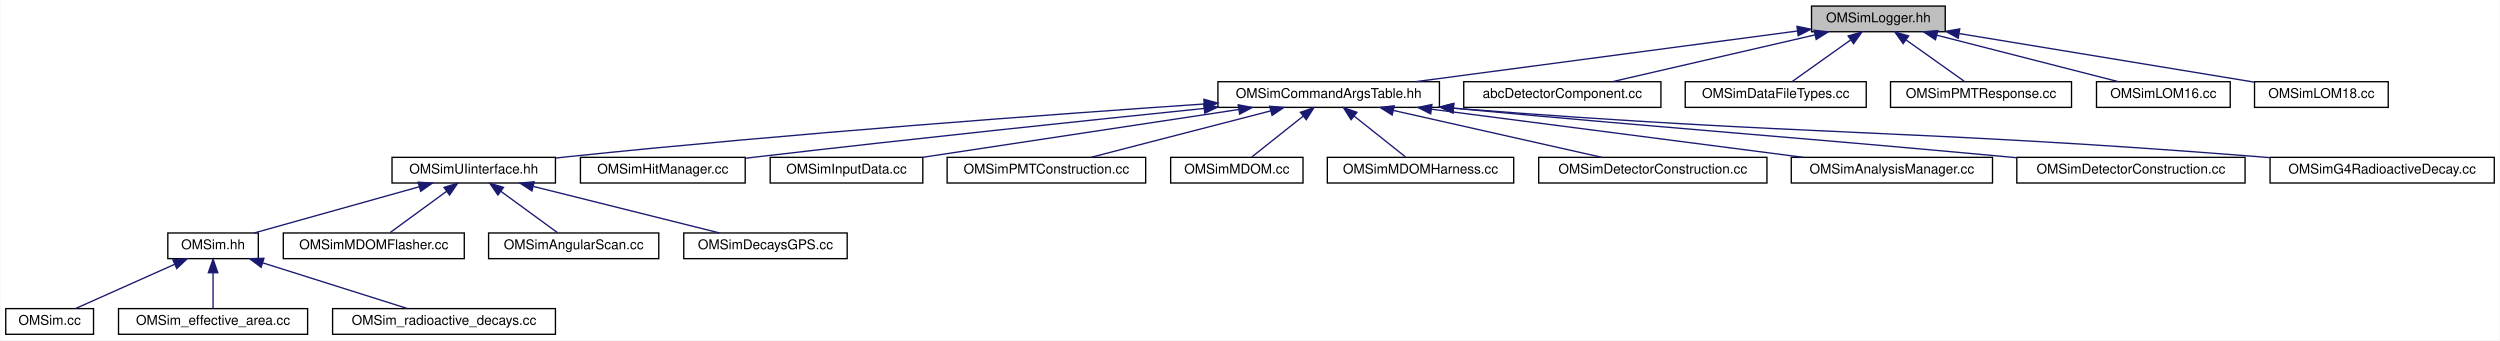
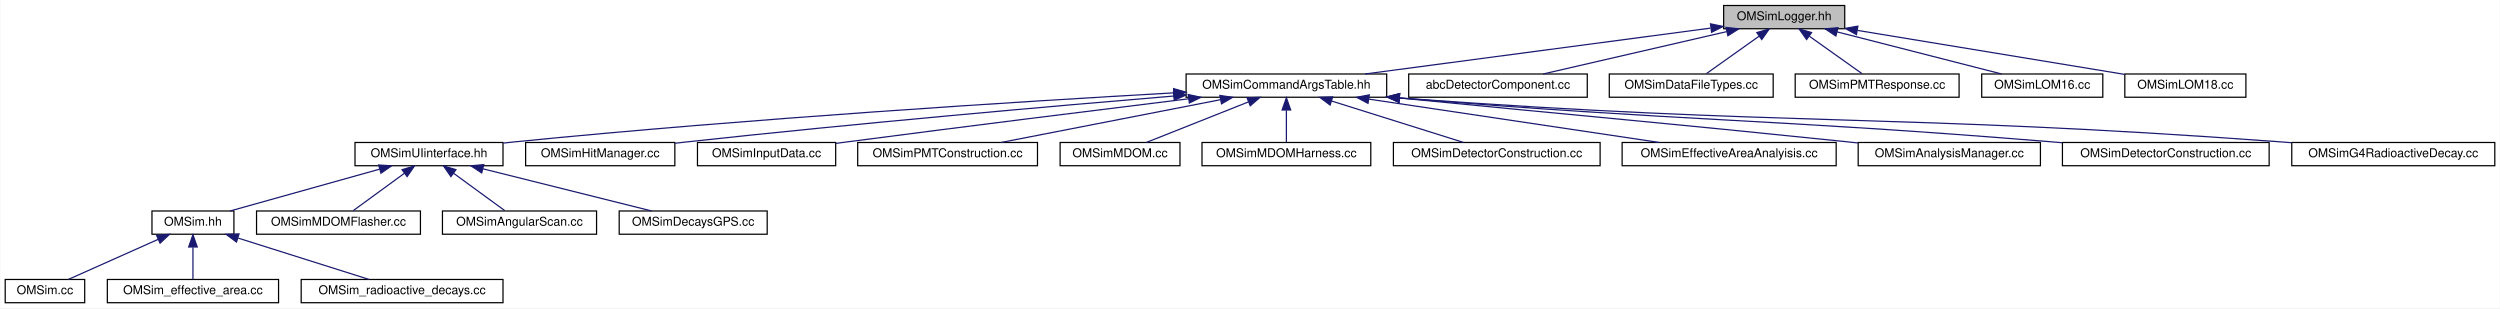
- <svg xmlns="http://www.w3.org/2000/svg" xmlns:xlink="http://www.w3.org/1999/xlink" width="1851pt" height="252pt" viewBox="0.00 0.00 1850.50 252.00">
+ <svg xmlns="http://www.w3.org/2000/svg" xmlns:xlink="http://www.w3.org/1999/xlink" width="2044pt" height="252pt" viewBox="0.00 0.00 2043.50 252.00">
  <g id="graph0" class="graph" transform="scale(1 1) rotate(0) translate(4 248)">
-     <polygon fill="white" stroke="transparent" points="-4,4 -4,-248 1846.5,-248 1846.5,4 -4,4" />
+     <polygon fill="white" stroke="transparent" points="-4,4 -4,-248 2039.5,-248 2039.5,4 -4,4" />
    <g id="node1" class="node">
      <g id="a_node1">
        <a xlink:title=" ">
-           <polygon fill="#bfbfbf" stroke="black" points="1337,-224.5 1337,-243.5 1436,-243.5 1436,-224.5 1337,-224.5" />
-           <text text-anchor="middle" x="1386.5" y="-231.5" font-family="Helvetica,sans-Serif" font-size="10.00">OMSimLogger.hh</text>
+           <polygon fill="#bfbfbf" stroke="black" points="1405,-224.5 1405,-243.5 1504,-243.5 1504,-224.5 1405,-224.5" />
+           <text text-anchor="middle" x="1454.5" y="-231.5" font-family="Helvetica,sans-Serif" font-size="10.00">OMSimLogger.hh</text>
        </a>
      </g>
    </g>
    <g id="node2" class="node">
      <g id="a_node2">
        <a xlink:href="_o_m_sim_command_args_table_8hh.html" target="_top" xlink:title="Definition of the OMSimCommandArgsTable singleton class, which controls user args.">
-           <polygon fill="white" stroke="black" points="897.5,-168.5 897.5,-187.5 1061.5,-187.5 1061.5,-168.5 897.5,-168.5" />
-           <text text-anchor="middle" x="979.5" y="-175.5" font-family="Helvetica,sans-Serif" font-size="10.00">OMSimCommandArgsTable.hh</text>
+           <polygon fill="white" stroke="black" points="965.5,-168.5 965.5,-187.5 1129.5,-187.5 1129.5,-168.5 965.5,-168.5" />
+           <text text-anchor="middle" x="1047.5" y="-175.5" font-family="Helvetica,sans-Serif" font-size="10.00">OMSimCommandArgsTable.hh</text>
        </a>
      </g>
    </g>
    <g id="edge1" class="edge">
-       <path fill="none" stroke="midnightblue" d="M1326.29,-225.01C1250.67,-214.98 1121.45,-197.83 1043.91,-187.55" />
-       <polygon fill="midnightblue" stroke="midnightblue" points="1326.22,-228.53 1336.59,-226.38 1327.14,-221.59 1326.22,-228.53" />
-     </g>
-     <g id="node20" class="node">
-       <g id="a_node20">
-         <a xlink:href="abc_detector_component_8cc.html" target="_top" xlink:title="Contains the implementation of the abcDetectorComponent class.">
-           <polygon fill="white" stroke="black" points="1079.5,-168.5 1079.5,-187.5 1225.5,-187.5 1225.5,-168.5 1079.5,-168.5" />
-           <text text-anchor="middle" x="1152.5" y="-175.5" font-family="Helvetica,sans-Serif" font-size="10.00">abcDetectorComponent.cc</text>
-         </a>
-       </g>
-     </g>
-     <g id="edge19" class="edge">
-       <path fill="none" stroke="midnightblue" d="M1339.5,-222.15C1295.28,-211.95 1229.98,-196.88 1189.4,-187.52" />
-       <polygon fill="midnightblue" stroke="midnightblue" points="1338.89,-225.61 1349.42,-224.44 1340.47,-218.78 1338.89,-225.61" />
+       <path fill="none" stroke="midnightblue" d="M1394.29,-225.01C1318.67,-214.98 1189.45,-197.83 1111.91,-187.55" />
+       <polygon fill="midnightblue" stroke="midnightblue" points="1394.22,-228.53 1404.59,-226.38 1395.14,-221.59 1394.22,-228.53" />
    </g>
    <g id="node21" class="node">
      <g id="a_node21">
-         <a xlink:href="_o_m_sim_data_file_types_8cc.html" target="_top" xlink:title="Collection of classes and methods to handle material creation from user data in json files.">
-           <polygon fill="white" stroke="black" points="1243.5,-168.5 1243.5,-187.5 1377.5,-187.5 1377.5,-168.5 1243.5,-168.5" />
-           <text text-anchor="middle" x="1310.5" y="-175.5" font-family="Helvetica,sans-Serif" font-size="10.00">OMSimDataFileTypes.cc</text>
+         <a xlink:href="abc_detector_component_8cc.html" target="_top" xlink:title="Contains the implementation of the abcDetectorComponent class.">
+           <polygon fill="white" stroke="black" points="1147.5,-168.5 1147.5,-187.5 1293.5,-187.5 1293.5,-168.5 1147.5,-168.5" />
+           <text text-anchor="middle" x="1220.5" y="-175.5" font-family="Helvetica,sans-Serif" font-size="10.00">abcDetectorComponent.cc</text>
        </a>
      </g>
    </g>
    <g id="edge20" class="edge">
-       <path fill="none" stroke="midnightblue" d="M1365.92,-218.38C1352.19,-208.62 1334.57,-196.11 1322.93,-187.83" />
-       <polygon fill="midnightblue" stroke="midnightblue" points="1364.11,-221.38 1374.29,-224.32 1368.16,-215.68 1364.11,-221.38" />
+       <path fill="none" stroke="midnightblue" d="M1407.5,-222.15C1363.28,-211.95 1297.98,-196.88 1257.4,-187.52" />
+       <polygon fill="midnightblue" stroke="midnightblue" points="1406.89,-225.61 1417.42,-224.44 1408.47,-218.78 1406.89,-225.61" />
    </g>
    <g id="node22" class="node">
      <g id="a_node22">
-         <a xlink:href="_o_m_sim_p_m_t_response_8cc.html" target="_top" xlink:title="PMT response simulator.">
-           <polygon fill="white" stroke="black" points="1395.5,-168.5 1395.5,-187.5 1529.5,-187.5 1529.5,-168.5 1395.5,-168.5" />
-           <text text-anchor="middle" x="1462.5" y="-175.5" font-family="Helvetica,sans-Serif" font-size="10.00">OMSimPMTResponse.cc</text>
+         <a xlink:href="_o_m_sim_data_file_types_8cc.html" target="_top" xlink:title="Collection of classes and methods to handle material creation from user data in json files.">
+           <polygon fill="white" stroke="black" points="1311.5,-168.5 1311.5,-187.5 1445.5,-187.5 1445.5,-168.5 1311.5,-168.5" />
+           <text text-anchor="middle" x="1378.5" y="-175.5" font-family="Helvetica,sans-Serif" font-size="10.00">OMSimDataFileTypes.cc</text>
        </a>
      </g>
    </g>
    <g id="edge21" class="edge">
-       <path fill="none" stroke="midnightblue" d="M1407.08,-218.38C1420.81,-208.62 1438.43,-196.11 1450.07,-187.83" />
-       <polygon fill="midnightblue" stroke="midnightblue" points="1404.84,-215.68 1398.71,-224.32 1408.89,-221.38 1404.84,-215.68" />
+       <path fill="none" stroke="midnightblue" d="M1433.92,-218.38C1420.19,-208.62 1402.57,-196.11 1390.93,-187.83" />
+       <polygon fill="midnightblue" stroke="midnightblue" points="1432.11,-221.38 1442.29,-224.32 1436.16,-215.68 1432.11,-221.38" />
    </g>
    <g id="node23" class="node">
      <g id="a_node23">
-         <a xlink:href="_o_m_sim_l_o_m16_8cc.html" target="_top" xlink:title="Construction of LOM16.">
-           <polygon fill="white" stroke="black" points="1548,-168.5 1548,-187.5 1647,-187.5 1647,-168.5 1548,-168.5" />
-           <text text-anchor="middle" x="1597.5" y="-175.5" font-family="Helvetica,sans-Serif" font-size="10.00">OMSimLOM16.cc</text>
+         <a xlink:href="_o_m_sim_p_m_t_response_8cc.html" target="_top" xlink:title="PMT response simulator.">
+           <polygon fill="white" stroke="black" points="1463.5,-168.5 1463.5,-187.5 1597.5,-187.5 1597.5,-168.5 1463.5,-168.5" />
+           <text text-anchor="middle" x="1530.5" y="-175.5" font-family="Helvetica,sans-Serif" font-size="10.00">OMSimPMTResponse.cc</text>
        </a>
      </g>
    </g>
    <g id="edge22" class="edge">
-       <path fill="none" stroke="midnightblue" d="M1429.64,-221.96C1469.49,-211.76 1527.86,-196.82 1564.22,-187.52" />
-       <polygon fill="midnightblue" stroke="midnightblue" points="1428.75,-218.57 1419.93,-224.44 1430.49,-225.35 1428.75,-218.57" />
+       <path fill="none" stroke="midnightblue" d="M1475.08,-218.38C1488.81,-208.62 1506.43,-196.11 1518.07,-187.83" />
+       <polygon fill="midnightblue" stroke="midnightblue" points="1472.84,-215.68 1466.71,-224.32 1476.89,-221.38 1472.84,-215.68" />
    </g>
    <g id="node24" class="node">
      <g id="a_node24">
+         <a xlink:href="_o_m_sim_l_o_m16_8cc.html" target="_top" xlink:title="Construction of LOM16.">
+           <polygon fill="white" stroke="black" points="1616,-168.5 1616,-187.5 1715,-187.5 1715,-168.5 1616,-168.5" />
+           <text text-anchor="middle" x="1665.5" y="-175.5" font-family="Helvetica,sans-Serif" font-size="10.00">OMSimLOM16.cc</text>
+         </a>
+       </g>
+     </g>
+     <g id="edge23" class="edge">
+       <path fill="none" stroke="midnightblue" d="M1497.64,-221.96C1537.49,-211.76 1595.86,-196.82 1632.22,-187.52" />
+       <polygon fill="midnightblue" stroke="midnightblue" points="1496.75,-218.57 1487.93,-224.44 1498.49,-225.35 1496.75,-218.57" />
+     </g>
+     <g id="node25" class="node">
+       <g id="a_node25">
        <a xlink:href="_o_m_sim_l_o_m18_8cc.html" target="_top" xlink:title="Construction of LOM18.">
-           <polygon fill="white" stroke="black" points="1665,-168.5 1665,-187.5 1764,-187.5 1764,-168.5 1665,-168.5" />
-           <text text-anchor="middle" x="1714.5" y="-175.5" font-family="Helvetica,sans-Serif" font-size="10.00">OMSimLOM18.cc</text>
-         </a>
-       </g>
-     </g>
-     <g id="edge23" class="edge">
-       <path fill="none" stroke="midnightblue" d="M1446.44,-223.13C1509.08,-212.82 1606.22,-196.83 1664.75,-187.19" />
-       <polygon fill="midnightblue" stroke="midnightblue" points="1445.61,-219.72 1436.32,-224.8 1446.75,-226.63 1445.61,-219.72" />
+           <polygon fill="white" stroke="black" points="1733,-168.5 1733,-187.5 1832,-187.5 1832,-168.5 1733,-168.5" />
+           <text text-anchor="middle" x="1782.5" y="-175.5" font-family="Helvetica,sans-Serif" font-size="10.00">OMSimLOM18.cc</text>
+         </a>
+       </g>
+     </g>
+     <g id="edge24" class="edge">
+       <path fill="none" stroke="midnightblue" d="M1514.44,-223.13C1577.08,-212.82 1674.22,-196.83 1732.75,-187.19" />
+       <polygon fill="midnightblue" stroke="midnightblue" points="1513.61,-219.72 1504.32,-224.8 1514.75,-226.63 1513.61,-219.72" />
    </g>
    <g id="node3" class="node">
      <g id="a_node3">
        <a xlink:href="_o_m_sim_u_iinterface_8hh.html" target="_top" xlink:title="The OMSimUIinterface class provides a singleton interface to Geant4's UI manager.">
          <polygon fill="white" stroke="black" points="286,-112.5 286,-131.5 407,-131.5 407,-112.5 286,-112.5" />
          <text text-anchor="middle" x="346.5" y="-119.5" font-family="Helvetica,sans-Serif" font-size="10.00">OMSimUIinterface.hh</text>
        </a>
      </g>
    </g>
    <g id="edge2" class="edge">
-       <path fill="none" stroke="midnightblue" d="M887.12,-170.99C775.49,-163.4 582.01,-149.24 416.5,-132 413.45,-131.68 410.33,-131.34 407.19,-130.98" />
-       <polygon fill="midnightblue" stroke="midnightblue" points="887.12,-174.49 897.34,-171.68 887.6,-167.51 887.12,-174.49" />
+       <path fill="none" stroke="midnightblue" d="M955.31,-172.07C832.28,-165.11 607.7,-151.09 416.5,-132 413.45,-131.7 410.33,-131.36 407.18,-131.02" />
+       <polygon fill="midnightblue" stroke="midnightblue" points="955.26,-175.57 965.44,-172.64 955.65,-168.58 955.26,-175.57" />
    </g>
    <g id="node11" class="node">
      <g id="a_node11">
        <a xlink:href="_o_m_sim_hit_manager_8cc.html" target="_top" xlink:title=" ">
          <polygon fill="white" stroke="black" points="425.5,-112.5 425.5,-131.5 547.5,-131.5 547.5,-112.5 425.5,-112.5" />
          <text text-anchor="middle" x="486.5" y="-119.5" font-family="Helvetica,sans-Serif" font-size="10.00">OMSimHitManager.cc</text>
        </a>
      </g>
    </g>
    <g id="edge10" class="edge">
-       <path fill="none" stroke="midnightblue" d="M887.16,-167.69C801.63,-158.93 670.9,-145.23 557.5,-132 554.29,-131.63 551,-131.23 547.68,-130.83" />
-       <polygon fill="midnightblue" stroke="midnightblue" points="887.06,-171.19 897.36,-168.73 887.77,-164.23 887.06,-171.19" />
+       <path fill="none" stroke="midnightblue" d="M955.26,-169.48C856.69,-161.23 695.91,-147.12 557.5,-132 554.29,-131.65 551,-131.28 547.68,-130.89" />
+       <polygon fill="midnightblue" stroke="midnightblue" points="955.23,-172.99 965.48,-170.34 955.81,-166.02 955.23,-172.99" />
    </g>
    <g id="node12" class="node">
      <g id="a_node12">
        <a xlink:href="_o_m_sim_input_data_8cc.html" target="_top" xlink:title="Input data from external files are read and saved to memory.">
          <polygon fill="white" stroke="black" points="566,-112.5 566,-131.5 679,-131.5 679,-112.5 566,-112.5" />
          <text text-anchor="middle" x="622.5" y="-119.5" font-family="Helvetica,sans-Serif" font-size="10.00">OMSimInputData.cc</text>
        </a>
      </g>
    </g>
    <g id="edge11" class="edge">
-       <path fill="none" stroke="midnightblue" d="M912.84,-166.92C845.39,-156.71 742.28,-141.12 678.8,-131.52" />
-       <polygon fill="midnightblue" stroke="midnightblue" points="912.52,-170.41 922.93,-168.44 913.57,-163.49 912.52,-170.41" />
+       <path fill="none" stroke="midnightblue" d="M967.63,-167.24C894.86,-158.29 784.42,-144.55 688.5,-132 685.4,-131.59 682.23,-131.18 679.02,-130.75" />
+       <polygon fill="midnightblue" stroke="midnightblue" points="967.29,-170.72 977.64,-168.47 968.14,-163.78 967.29,-170.72" />
    </g>
    <g id="node13" class="node">
      <g id="a_node13">
        <a xlink:href="_o_m_sim_p_m_t_construction_8cc.html" target="_top" xlink:title="Construction of the PMTs.">
          <polygon fill="white" stroke="black" points="697,-112.5 697,-131.5 844,-131.5 844,-112.5 697,-112.5" />
          <text text-anchor="middle" x="770.5" y="-119.5" font-family="Helvetica,sans-Serif" font-size="10.00">OMSimPMTConstruction.cc</text>
        </a>
      </g>
    </g>
    <g id="edge12" class="edge">
-       <path fill="none" stroke="midnightblue" d="M936.52,-165.89C897.05,-155.7 839.4,-140.8 803.46,-131.52" />
-       <polygon fill="midnightblue" stroke="midnightblue" points="935.83,-169.33 946.38,-168.44 937.58,-162.55 935.83,-169.33" />
+       <path fill="none" stroke="midnightblue" d="M993.5,-166.47C941.15,-156.27 862.73,-140.98 814.19,-131.52" />
+       <polygon fill="midnightblue" stroke="midnightblue" points="993.12,-169.97 1003.61,-168.44 994.46,-163.09 993.12,-169.97" />
    </g>
    <g id="node14" class="node">
      <g id="a_node14">
        <a xlink:href="_o_m_sim_m_d_o_m_8cc.html" target="_top" xlink:title="Construction of mDOM.">
          <polygon fill="white" stroke="black" points="862.5,-112.5 862.5,-131.5 960.5,-131.5 960.5,-112.5 862.5,-112.5" />
          <text text-anchor="middle" x="911.5" y="-119.5" font-family="Helvetica,sans-Serif" font-size="10.00">OMSimMDOM.cc</text>
        </a>
      </g>
    </g>
    <g id="edge13" class="edge">
-       <path fill="none" stroke="midnightblue" d="M960.74,-162.1C948.5,-152.38 932.94,-140.03 922.62,-131.83" />
-       <polygon fill="midnightblue" stroke="midnightblue" points="958.57,-164.85 968.57,-168.32 962.92,-159.36 958.57,-164.85" />
+       <path fill="none" stroke="midnightblue" d="M1016.37,-164.64C990.84,-154.5 955.39,-140.43 932.95,-131.52" />
+       <polygon fill="midnightblue" stroke="midnightblue" points="1015.36,-168.01 1025.95,-168.44 1017.95,-161.5 1015.36,-168.01" />
    </g>
    <g id="node15" class="node">
      <g id="a_node15">
        <a xlink:href="_o_m_sim_m_d_o_m_harness_8cc.html" target="_top" xlink:title="Construction of mDOM harness.">
          <polygon fill="white" stroke="black" points="978.5,-112.5 978.5,-131.5 1116.5,-131.5 1116.5,-112.5 978.5,-112.5" />
          <text text-anchor="middle" x="1047.5" y="-119.5" font-family="Helvetica,sans-Serif" font-size="10.00">OMSimMDOMHarness.cc</text>
        </a>
      </g>
    </g>
    <g id="edge14" class="edge">
-       <path fill="none" stroke="midnightblue" d="M998.26,-162.1C1010.5,-152.38 1026.06,-140.03 1036.38,-131.83" />
-       <polygon fill="midnightblue" stroke="midnightblue" points="996.08,-159.36 990.43,-168.32 1000.43,-164.85 996.08,-159.36" />
+       <path fill="none" stroke="midnightblue" d="M1047.5,-157.8C1047.5,-148.91 1047.5,-138.78 1047.5,-131.75" />
+       <polygon fill="midnightblue" stroke="midnightblue" points="1044,-158.08 1047.5,-168.08 1051,-158.08 1044,-158.08" />
    </g>
    <g id="node16" class="node">
      <g id="a_node16">
        <a xlink:href="effective__area_2src_2_o_m_sim_detector_construction_8cc.html" target="_top" xlink:title=" ">
          <polygon fill="white" stroke="black" points="1135,-112.5 1135,-131.5 1304,-131.5 1304,-112.5 1135,-112.5" />
          <text text-anchor="middle" x="1219.5" y="-119.5" font-family="Helvetica,sans-Serif" font-size="10.00">OMSimDetectorConstruction.cc</text>
        </a>
      </g>
    </g>
    <g id="edge15" class="edge">
-       <path fill="none" stroke="midnightblue" d="M1027.42,-166.22C1072.77,-156.01 1139.94,-140.9 1181.65,-131.52" />
-       <polygon fill="midnightblue" stroke="midnightblue" points="1026.52,-162.83 1017.53,-168.44 1028.05,-169.66 1026.52,-162.83" />
+       <path fill="none" stroke="midnightblue" d="M1084.33,-165.44C1116.76,-155.26 1163.24,-140.66 1192.37,-131.52" />
+       <polygon fill="midnightblue" stroke="midnightblue" points="1083.25,-162.11 1074.75,-168.44 1085.34,-168.79 1083.25,-162.11" />
    </g>
    <g id="node17" class="node">
      <g id="a_node17">
-         <a xlink:href="_o_m_sim_analysis_manager_8cc.html" target="_top" xlink:title=" ">
-           <polygon fill="white" stroke="black" points="1322,-112.5 1322,-131.5 1471,-131.5 1471,-112.5 1322,-112.5" />
-           <text text-anchor="middle" x="1396.5" y="-119.5" font-family="Helvetica,sans-Serif" font-size="10.00">OMSimAnalysisManager.cc</text>
+         <a xlink:href="_o_m_sim_effective_area_analyisis_8cc.html" target="_top" xlink:title=" ">
+           <polygon fill="white" stroke="black" points="1322,-112.5 1322,-131.5 1497,-131.5 1497,-112.5 1322,-112.5" />
+           <text text-anchor="middle" x="1409.5" y="-119.5" font-family="Helvetica,sans-Serif" font-size="10.00">OMSimEffectiveAreaAnalyisis.cc</text>
        </a>
      </g>
    </g>
    <g id="edge16" class="edge">
-       <path fill="none" stroke="midnightblue" d="M1055.91,-167.1C1134.66,-156.91 1256.14,-141.18 1330.73,-131.52" />
-       <polygon fill="midnightblue" stroke="midnightblue" points="1055.04,-163.69 1045.57,-168.44 1055.94,-170.63 1055.04,-163.69" />
+       <path fill="none" stroke="midnightblue" d="M1115.1,-166.92C1183.48,-156.71 1288.05,-141.12 1352.41,-131.52" />
+       <polygon fill="midnightblue" stroke="midnightblue" points="1114.23,-163.51 1104.86,-168.44 1115.27,-170.43 1114.23,-163.51" />
    </g>
    <g id="node18" class="node">
      <g id="a_node18">
-         <a xlink:href="radioactive__decays_2src_2_o_m_sim_detector_construction_8cc.html" target="_top" xlink:title=" ">
-           <polygon fill="white" stroke="black" points="1489,-112.5 1489,-131.5 1658,-131.5 1658,-112.5 1489,-112.5" />
-           <text text-anchor="middle" x="1573.5" y="-119.5" font-family="Helvetica,sans-Serif" font-size="10.00">OMSimDetectorConstruction.cc</text>
+         <a xlink:href="_o_m_sim_analysis_manager_8cc.html" target="_top" xlink:title=" ">
+           <polygon fill="white" stroke="black" points="1515,-112.5 1515,-131.5 1664,-131.5 1664,-112.5 1515,-112.5" />
+           <text text-anchor="middle" x="1589.5" y="-119.5" font-family="Helvetica,sans-Serif" font-size="10.00">OMSimAnalysisManager.cc</text>
        </a>
      </g>
    </g>
    <g id="edge17" class="edge">
-       <path fill="none" stroke="midnightblue" d="M1072.04,-167.87C1254.33,-150.91 1301.64,-148.51 1480.5,-132 1483.25,-131.75 1486.04,-131.49 1488.86,-131.22" />
-       <polygon fill="midnightblue" stroke="midnightblue" points="1071.47,-164.4 1061.84,-168.82 1072.12,-171.37 1071.47,-164.4" />
+       <path fill="none" stroke="midnightblue" d="M1140.27,-167.83C1303.78,-151.78 1346.38,-148.51 1506.5,-132 1509.24,-131.72 1512.03,-131.43 1514.85,-131.13" />
+       <polygon fill="midnightblue" stroke="midnightblue" points="1139.45,-164.39 1129.84,-168.85 1140.13,-171.36 1139.45,-164.39" />
    </g>
    <g id="node19" class="node">
      <g id="a_node19">
+         <a xlink:href="radioactive__decays_2src_2_o_m_sim_detector_construction_8cc.html" target="_top" xlink:title=" ">
+           <polygon fill="white" stroke="black" points="1682,-112.5 1682,-131.5 1851,-131.5 1851,-112.5 1682,-112.5" />
+           <text text-anchor="middle" x="1766.5" y="-119.5" font-family="Helvetica,sans-Serif" font-size="10.00">OMSimDetectorConstruction.cc</text>
+         </a>
+       </g>
+     </g>
+     <g id="edge18" class="edge">
+       <path fill="none" stroke="midnightblue" d="M1139.82,-167.91C1377.67,-148.35 1439.23,-151.21 1673.5,-132 1676.25,-131.77 1679.04,-131.54 1681.86,-131.3" />
+       <polygon fill="midnightblue" stroke="midnightblue" points="1139.51,-164.43 1129.83,-168.74 1140.08,-171.4 1139.51,-164.43" />
+     </g>
+     <g id="node20" class="node">
+       <g id="a_node20">
        <a xlink:href="_o_m_sim_g4_radioactive_decay_8cc.html" target="_top" xlink:title=" ">
-           <polygon fill="white" stroke="black" points="1676.5,-112.5 1676.5,-131.5 1842.5,-131.5 1842.5,-112.5 1676.5,-112.5" />
-           <text text-anchor="middle" x="1759.5" y="-119.5" font-family="Helvetica,sans-Serif" font-size="10.00">OMSimG4RadioactiveDecay.cc</text>
-         </a>
-       </g>
-     </g>
-     <g id="edge18" class="edge">
-       <path fill="none" stroke="midnightblue" d="M1072.15,-167.9C1337.21,-147.06 1405.88,-152.68 1667.5,-132 1670.38,-131.77 1673.31,-131.53 1676.27,-131.28" />
-       <polygon fill="midnightblue" stroke="midnightblue" points="1071.52,-164.44 1061.83,-168.71 1072.07,-171.42 1071.52,-164.44" />
+           <polygon fill="white" stroke="black" points="1869.5,-112.5 1869.5,-131.5 2035.5,-131.5 2035.5,-112.5 1869.5,-112.5" />
+           <text text-anchor="middle" x="1952.5" y="-119.5" font-family="Helvetica,sans-Serif" font-size="10.00">OMSimG4RadioactiveDecay.cc</text>
+         </a>
+       </g>
+     </g>
+     <g id="edge19" class="edge">
+       <path fill="none" stroke="midnightblue" d="M1139.87,-167.93C1460.59,-144.41 1543.37,-155.4 1860.5,-132 1863.38,-131.79 1866.31,-131.56 1869.27,-131.32" />
+       <polygon fill="midnightblue" stroke="midnightblue" points="1139.54,-164.45 1129.82,-168.68 1140.06,-171.43 1139.54,-164.45" />
    </g>
    <g id="node4" class="node">
      <g id="a_node4">
        <a xlink:href="_o_m_sim_8hh.html" target="_top" xlink:title="Main simulation class for the Optical Module (OM) simulation.">
          <polygon fill="white" stroke="black" points="120,-56.5 120,-75.5 187,-75.5 187,-56.5 120,-56.5" />
          <text text-anchor="middle" x="153.5" y="-63.5" font-family="Helvetica,sans-Serif" font-size="10.00">OMSim.hh</text>
        </a>
      </g>
    </g>
    <g id="edge3" class="edge">
      <path fill="none" stroke="midnightblue" d="M306.11,-109.7C269.68,-99.51 216.91,-84.74 183.94,-75.52" />
      <polygon fill="midnightblue" stroke="midnightblue" points="305.35,-113.12 315.92,-112.44 307.23,-106.38 305.35,-113.12" />
    </g>
    <g id="node8" class="node">
      <g id="a_node8">
        <a xlink:href="_o_m_sim_m_d_o_m_flasher_8cc.html" target="_top" xlink:title=" ">
          <polygon fill="white" stroke="black" points="205.5,-56.5 205.5,-75.5 339.5,-75.5 339.5,-56.5 205.5,-56.5" />
          <text text-anchor="middle" x="272.5" y="-63.5" font-family="Helvetica,sans-Serif" font-size="10.00">OMSimMDOMFlasher.cc</text>
        </a>
      </g>
    </g>
    <g id="edge7" class="edge">
      <path fill="none" stroke="midnightblue" d="M326.47,-106.38C313.09,-96.62 295.94,-84.11 284.61,-75.83" />
      <polygon fill="midnightblue" stroke="midnightblue" points="324.47,-109.26 334.61,-112.32 328.6,-103.6 324.47,-109.26" />
    </g>
    <g id="node9" class="node">
      <g id="a_node9">
        <a xlink:href="_o_m_sim_angular_scan_8cc.html" target="_top" xlink:title=" ">
          <polygon fill="white" stroke="black" points="357.5,-56.5 357.5,-75.5 483.5,-75.5 483.5,-56.5 357.5,-56.5" />
          <text text-anchor="middle" x="420.5" y="-63.5" font-family="Helvetica,sans-Serif" font-size="10.00">OMSimAngularScan.cc</text>
        </a>
      </g>
    </g>
    <g id="edge8" class="edge">
      <path fill="none" stroke="midnightblue" d="M366.53,-106.38C379.91,-96.62 397.06,-84.11 408.39,-75.83" />
      <polygon fill="midnightblue" stroke="midnightblue" points="364.4,-103.6 358.39,-112.32 368.53,-109.26 364.4,-103.6" />
    </g>
    <g id="node10" class="node">
      <g id="a_node10">
        <a xlink:href="_o_m_sim_decays_g_p_s_8cc.html" target="_top" xlink:title=" ">
          <polygon fill="white" stroke="black" points="502,-56.5 502,-75.5 623,-75.5 623,-56.5 502,-56.5" />
          <text text-anchor="middle" x="562.5" y="-63.5" font-family="Helvetica,sans-Serif" font-size="10.00">OMSimDecaysGPS.cc</text>
        </a>
      </g>
    </g>
    <g id="edge9" class="edge">
      <path fill="none" stroke="midnightblue" d="M390.66,-109.96C431.46,-99.76 491.21,-84.82 528.43,-75.52" />
      <polygon fill="midnightblue" stroke="midnightblue" points="389.58,-106.62 380.73,-112.44 391.28,-113.41 389.58,-106.62" />
    </g>
    <g id="node5" class="node">
      <g id="a_node5">
        <a xlink:href="_o_m_sim_8cc.html" target="_top" xlink:title=" ">
          <polygon fill="white" stroke="black" points="0,-0.5 0,-19.5 65,-19.5 65,-0.5 0,-0.5" />
          <text text-anchor="middle" x="32.5" y="-7.5" font-family="Helvetica,sans-Serif" font-size="10.00">OMSim.cc</text>
        </a>
      </g>
    </g>
    <g id="edge4" class="edge">
      <path fill="none" stroke="midnightblue" d="M125.19,-52.37C102.53,-42.26 71.37,-28.35 51.58,-19.52" />
      <polygon fill="midnightblue" stroke="midnightblue" points="123.77,-55.56 134.33,-56.44 126.62,-49.17 123.77,-55.56" />
    </g>
    <g id="node6" class="node">
      <g id="a_node6">
        <a xlink:href="_o_m_sim__effective__area_8cc.html" target="_top" xlink:title="Main for the calculation of effective areas.">
          <polygon fill="white" stroke="black" points="83.5,-0.5 83.5,-19.5 223.5,-19.5 223.5,-0.5 83.5,-0.5" />
          <text text-anchor="middle" x="153.5" y="-7.5" font-family="Helvetica,sans-Serif" font-size="10.00">OMSim_effective_area.cc</text>
        </a>
      </g>
    </g>
    <g id="edge5" class="edge">
      <path fill="none" stroke="midnightblue" d="M153.5,-45.8C153.5,-36.91 153.5,-26.78 153.5,-19.75" />
      <polygon fill="midnightblue" stroke="midnightblue" points="150,-46.08 153.5,-56.08 157,-46.08 150,-46.08" />
    </g>
    <g id="node7" class="node">
      <g id="a_node7">
        <a xlink:href="_o_m_sim__radioactive__decays_8cc.html" target="_top" xlink:title=" ">
          <polygon fill="white" stroke="black" points="242,-0.5 242,-19.5 407,-19.5 407,-0.5 242,-0.5" />
          <text text-anchor="middle" x="324.5" y="-7.5" font-family="Helvetica,sans-Serif" font-size="10.00">OMSim_radioactive_decays.cc</text>
        </a>
      </g>
    </g>
    <g id="edge6" class="edge">
      <path fill="none" stroke="midnightblue" d="M190.54,-53.3C222.76,-43.13 268.69,-28.62 297.53,-19.52" />
      <polygon fill="midnightblue" stroke="midnightblue" points="189.08,-50.09 180.6,-56.44 191.19,-56.77 189.08,-50.09" />
    </g>
  </g>
</svg>
